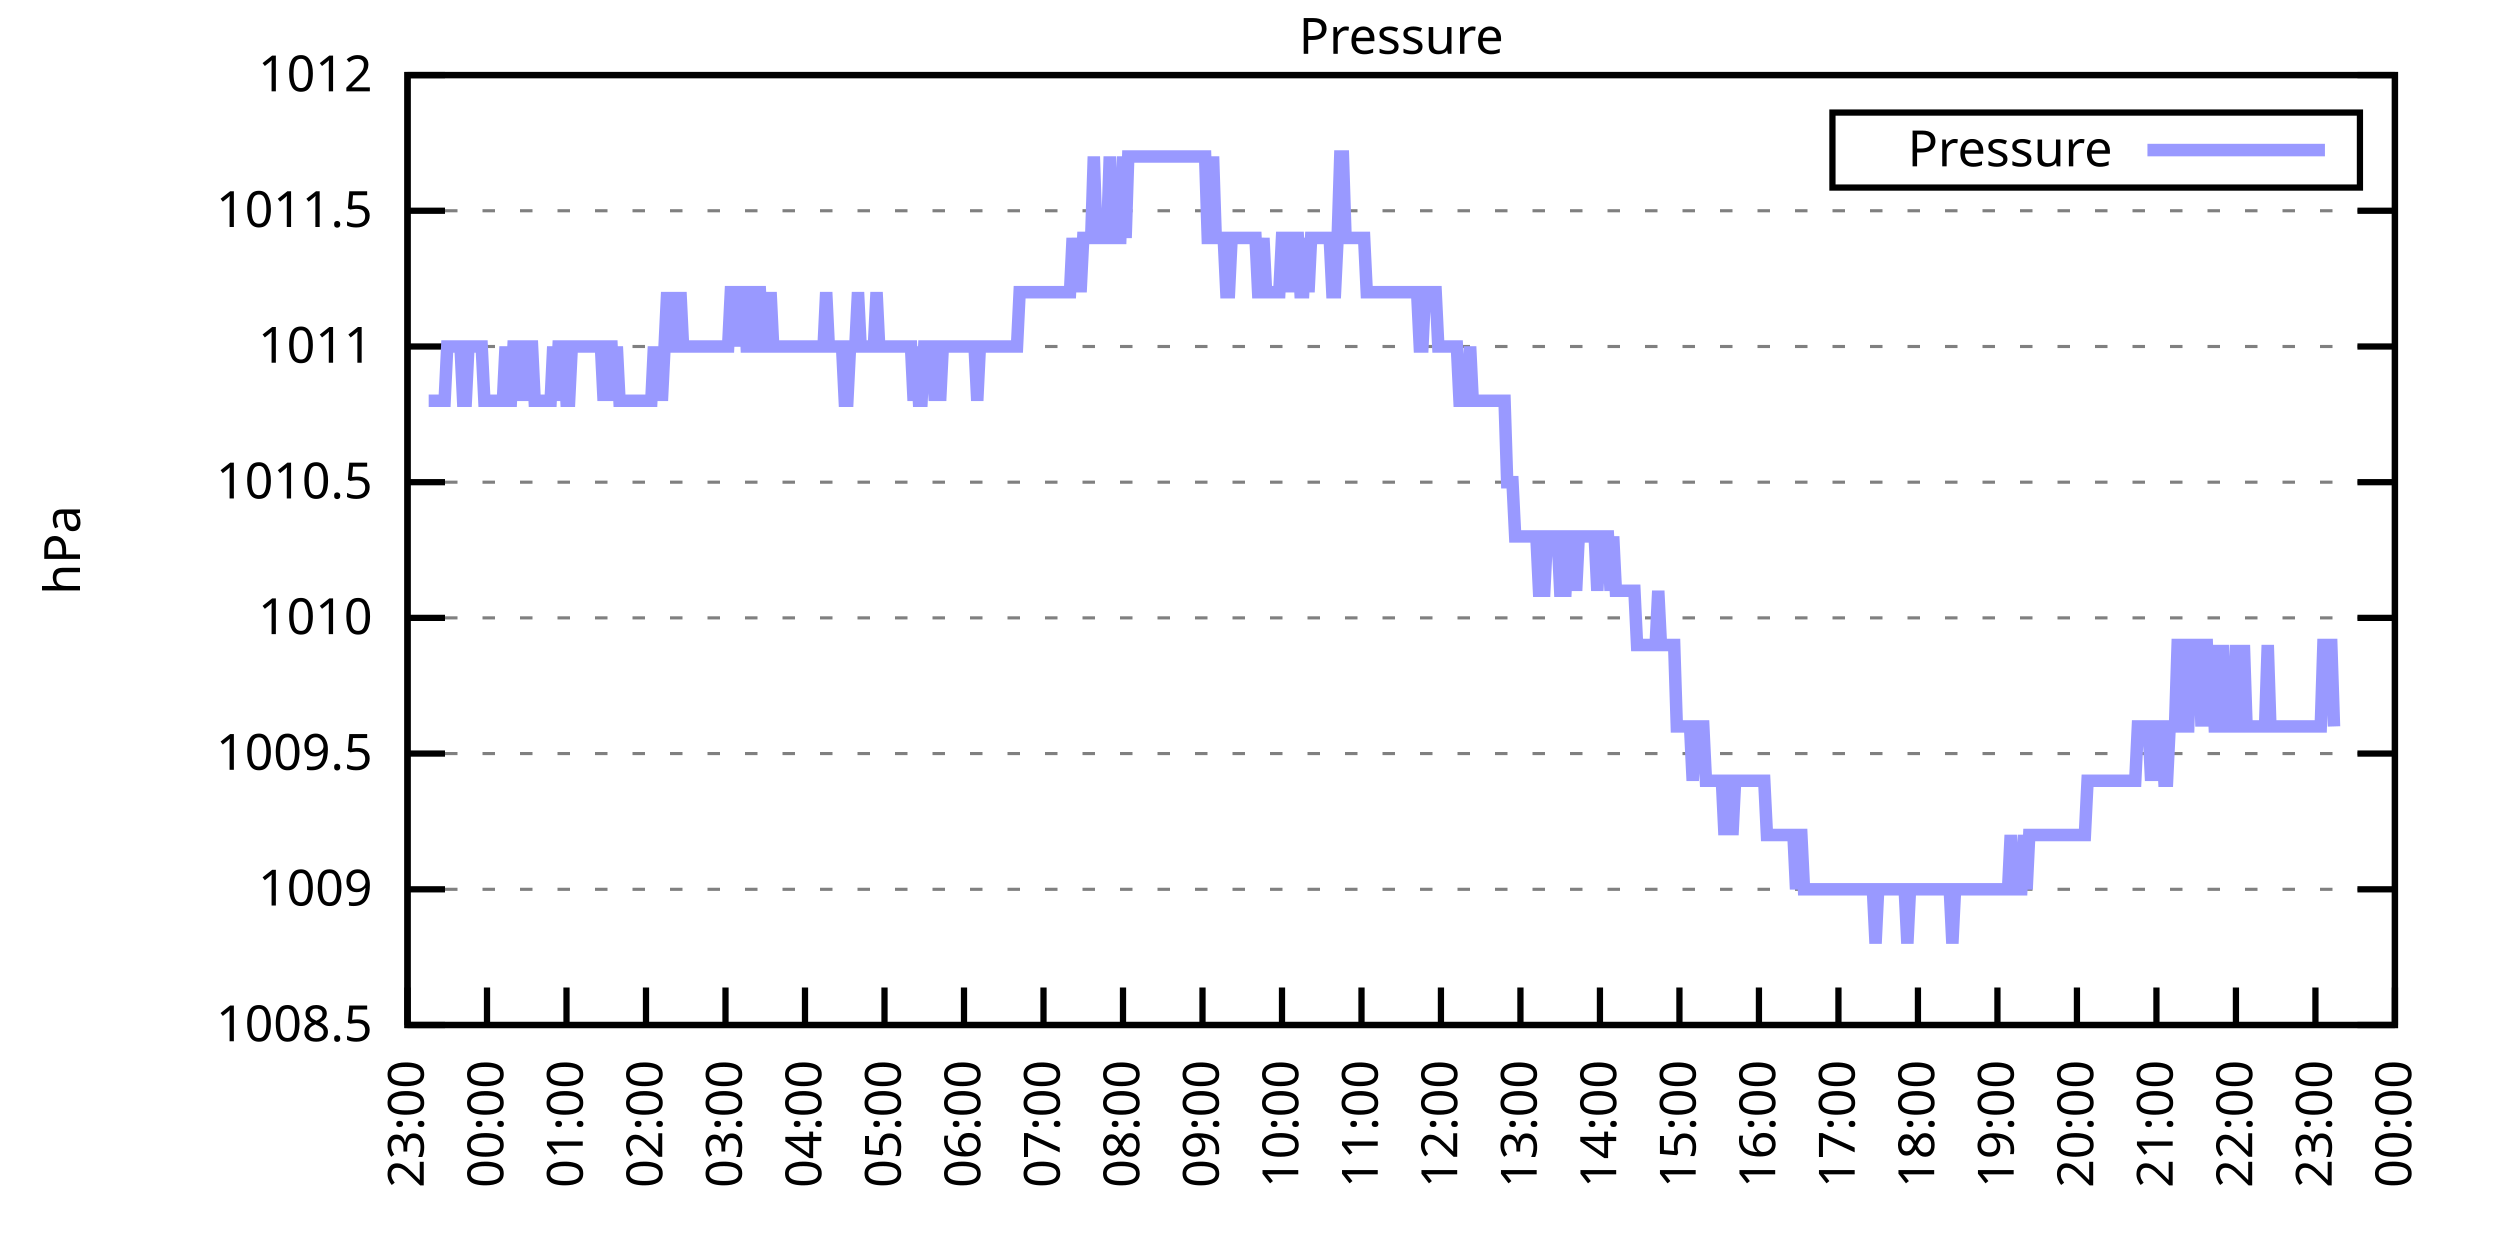
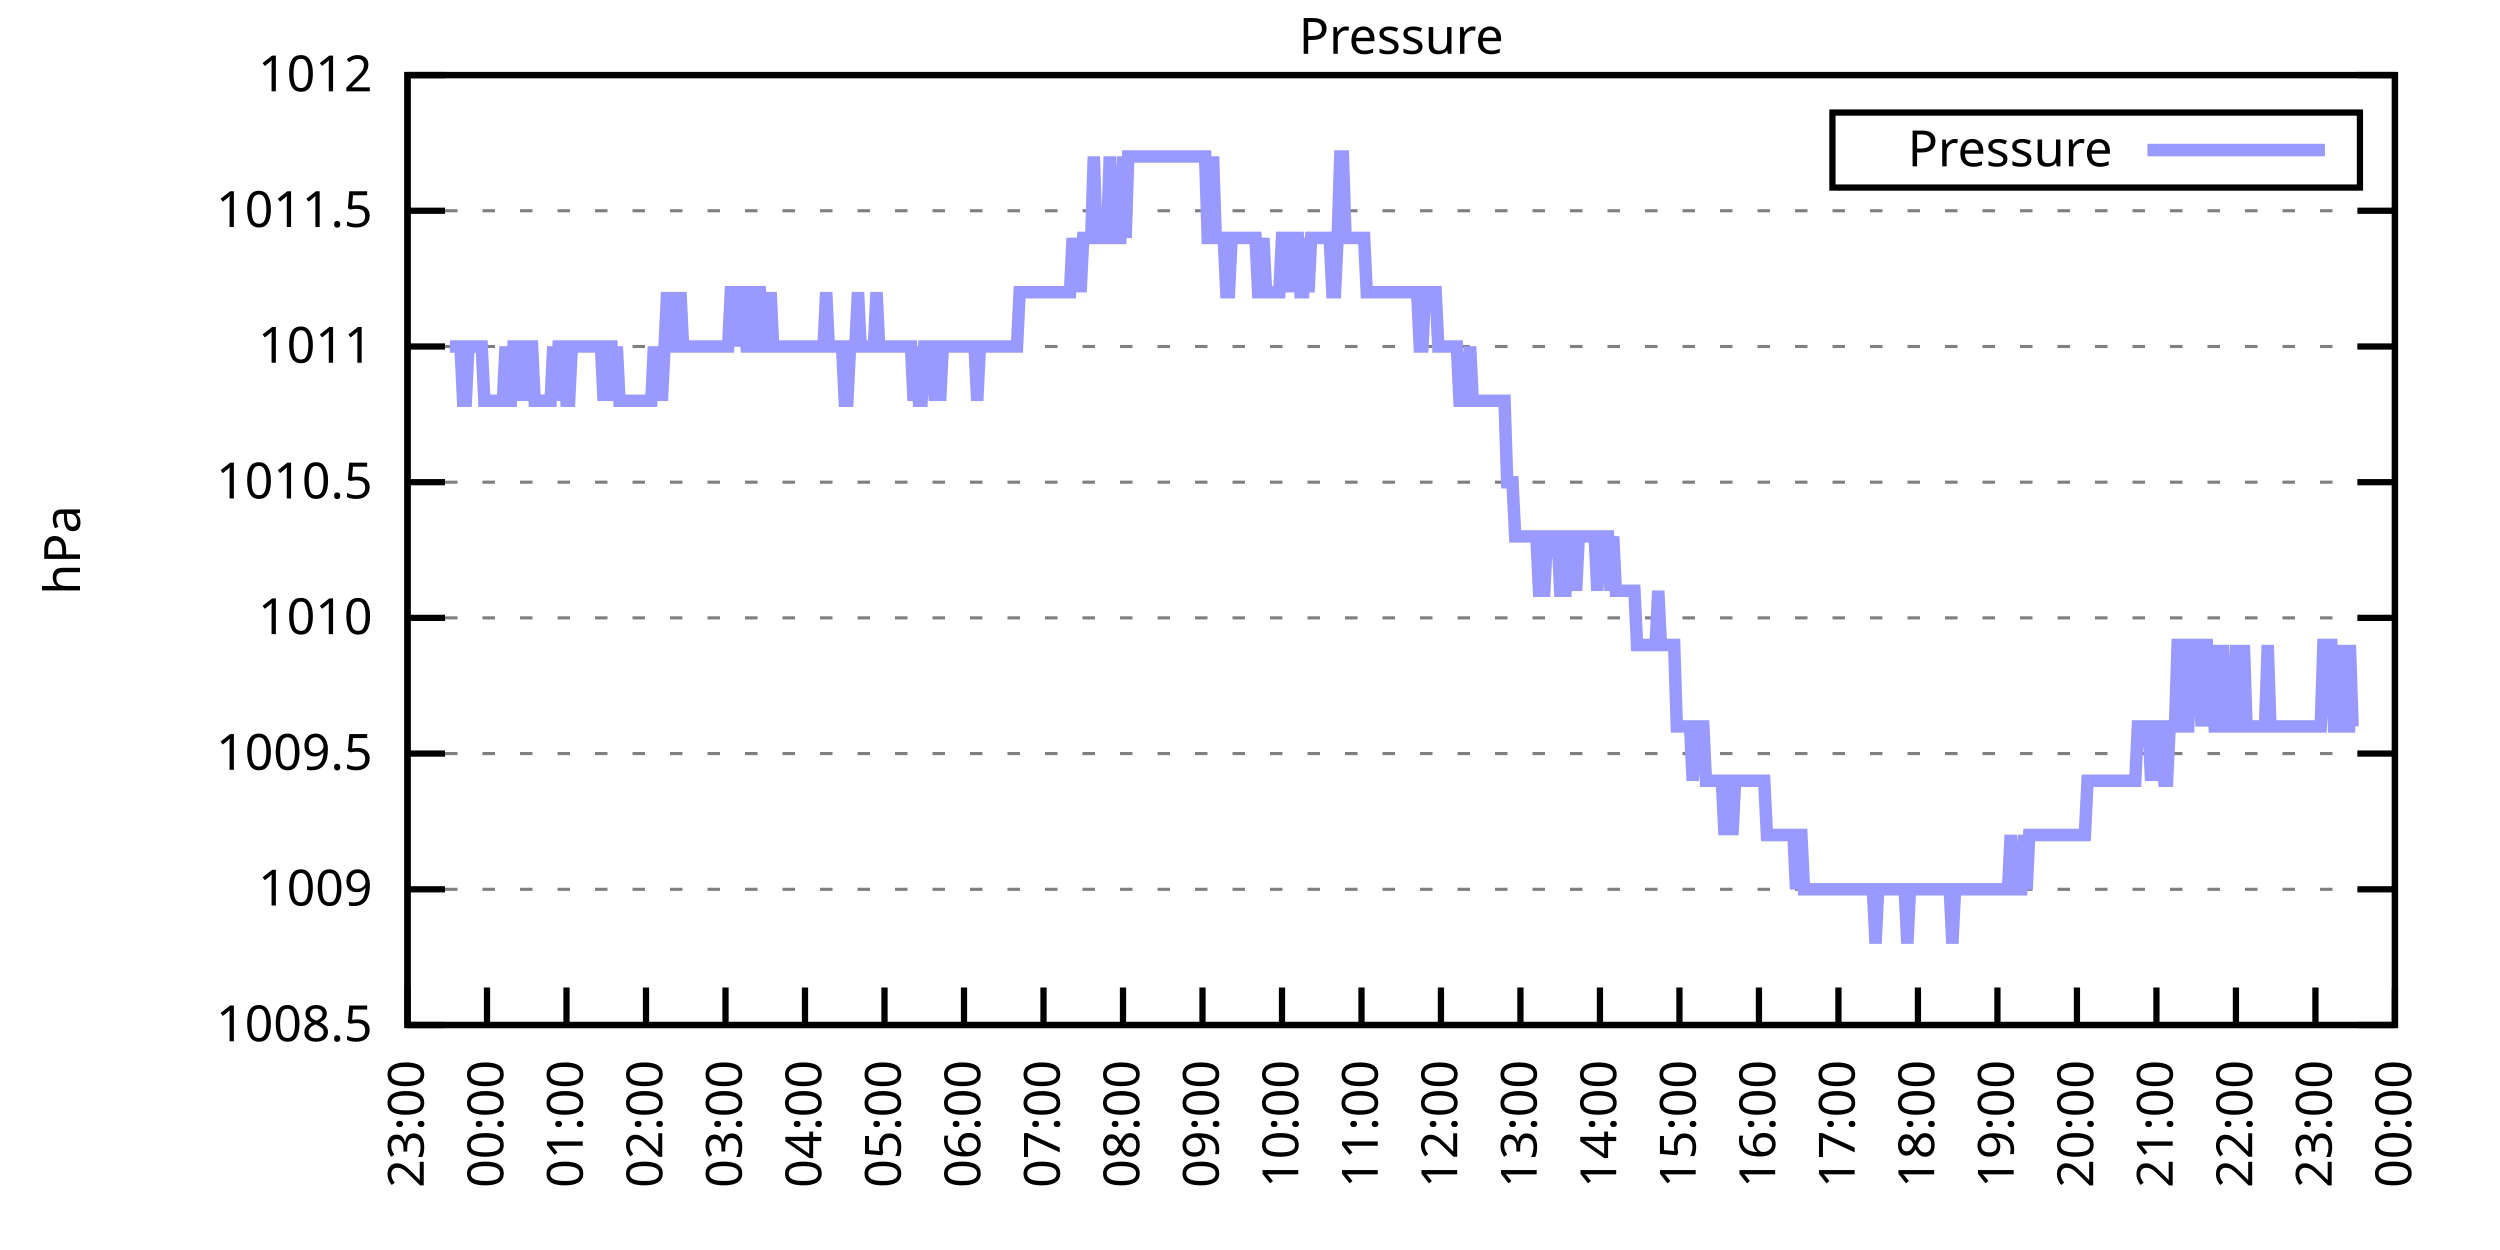
<svg xmlns="http://www.w3.org/2000/svg" xmlns:xlink="http://www.w3.org/1999/xlink" width="400" height="200" viewBox="0 0 400 200">
  <g id="gnuplot_canvas">
    <rect x="0" y="0" width="400" height="200" fill="none" />
    <defs>
      <circle id="gpDot" r="0.5" stroke-width="0.5" stroke="currentColor" />
      <path id="gpPt0" stroke-width="0.333" stroke="currentColor" d="M-1,0 h2 M0,-1 v2" />
      <path id="gpPt1" stroke-width="0.333" stroke="currentColor" d="M-1,-1 L1,1 M1,-1 L-1,1" />
      <path id="gpPt2" stroke-width="0.333" stroke="currentColor" d="M-1,0 L1,0 M0,-1 L0,1 M-1,-1 L1,1 M-1,1 L1,-1" />
      <rect id="gpPt3" stroke-width="0.333" stroke="currentColor" x="-1" y="-1" width="2" height="2" />
      <rect id="gpPt4" stroke-width="0.333" stroke="currentColor" fill="currentColor" x="-1" y="-1" width="2" height="2" />
      <circle id="gpPt5" stroke-width="0.333" stroke="currentColor" cx="0" cy="0" r="1" />
      <use xlink:href="#gpPt5" id="gpPt6" fill="currentColor" stroke="none" />
      <path id="gpPt7" stroke-width="0.333" stroke="currentColor" d="M0,-1.33 L-1.33,0.67 L1.33,0.67 z" />
      <use xlink:href="#gpPt7" id="gpPt8" fill="currentColor" stroke="none" />
      <use xlink:href="#gpPt7" id="gpPt9" stroke="currentColor" transform="rotate(180)" />
      <use xlink:href="#gpPt9" id="gpPt10" fill="currentColor" stroke="none" />
      <use xlink:href="#gpPt3" id="gpPt11" stroke="currentColor" transform="rotate(45)" />
      <use xlink:href="#gpPt11" id="gpPt12" fill="currentColor" stroke="none" />
      <path id="gpPt13" stroke-width="0.333" stroke="currentColor" d="M0,1.330 L1.265,0.411 L0.782,-1.067 L-0.782,-1.076 L-1.265,0.411 z" />
      <use xlink:href="#gpPt13" id="gpPt14" fill="currentColor" stroke="none" />
      <filter id="textbox" filterUnits="objectBoundingBox" x="0" y="0" height="1" width="1">
        <feFlood flood-color="white" flood-opacity="1" result="bgnd" />
        <feComposite in="SourceGraphic" in2="bgnd" operator="atop" />
      </filter>
      <filter id="greybox" filterUnits="objectBoundingBox" x="0" y="0" height="1" width="1">
        <feFlood flood-color="lightgrey" flood-opacity="1" result="grey" />
        <feComposite in="SourceGraphic" in2="grey" operator="atop" />
      </filter>
    </defs>
    <g fill="none" color="white" stroke="currentColor" stroke-width="1.00" stroke-linecap="butt" stroke-linejoin="miter">
</g>
    <g fill="none" color="black" stroke="currentColor" stroke-width="1.00" stroke-linecap="butt" stroke-linejoin="miter">
      <g stroke="none" shape-rendering="crispEdges">
        <polygon fill="rgb(255, 255, 255)" points="65.20,164.00 383.18,164.00 383.18,12.02 65.20,12.02 " />
      </g>
    </g>
    <g fill="none" color="black" stroke="currentColor" stroke-width="1.00" stroke-linecap="butt" stroke-linejoin="miter">
</g>
    <g fill="none" color="black" stroke="black" stroke-width="0.50" stroke-linecap="butt" stroke-linejoin="miter">
</g>
    <g fill="none" color="gray" stroke="currentColor" stroke-width="0.50" stroke-linecap="butt" stroke-linejoin="miter">
      <path stroke="gray" stroke-dasharray="2,4" class="gridline" d="M65.20,164.00 L383.19,164.00  " />
    </g>
    <g fill="none" color="gray" stroke="gray" stroke-width="1.00" stroke-linecap="butt" stroke-linejoin="miter">
</g>
    <g fill="none" color="black" stroke="currentColor" stroke-width="1.00" stroke-linecap="butt" stroke-linejoin="miter">
      <path stroke="black" d="M65.20,164.00 L71.20,164.00 M383.19,164.00 L377.19,164.00  " />
      <g transform="translate(59.60,166.60)" stroke="none" fill="black" font-family="Sans" font-size="8.00" text-anchor="end">
        <text>
          <tspan font-family="Sans"> 1008.5</tspan>
        </text>
      </g>
    </g>
    <g fill="none" color="black" stroke="currentColor" stroke-width="1.00" stroke-linecap="butt" stroke-linejoin="miter">
</g>
    <g fill="none" color="black" stroke="black" stroke-width="0.50" stroke-linecap="butt" stroke-linejoin="miter">
</g>
    <g fill="none" color="gray" stroke="currentColor" stroke-width="0.50" stroke-linecap="butt" stroke-linejoin="miter">
      <path stroke="gray" stroke-dasharray="2,4" class="gridline" d="M65.20,142.29 L383.19,142.29  " />
    </g>
    <g fill="none" color="gray" stroke="gray" stroke-width="1.00" stroke-linecap="butt" stroke-linejoin="miter">
</g>
    <g fill="none" color="black" stroke="currentColor" stroke-width="1.00" stroke-linecap="butt" stroke-linejoin="miter">
      <path stroke="black" d="M65.20,142.29 L71.20,142.29 M383.19,142.29 L377.19,142.29  " />
      <g transform="translate(59.60,144.89)" stroke="none" fill="black" font-family="Sans" font-size="8.00" text-anchor="end">
        <text>
          <tspan font-family="Sans"> 1009</tspan>
        </text>
      </g>
    </g>
    <g fill="none" color="black" stroke="currentColor" stroke-width="1.00" stroke-linecap="butt" stroke-linejoin="miter">
</g>
    <g fill="none" color="black" stroke="black" stroke-width="0.50" stroke-linecap="butt" stroke-linejoin="miter">
</g>
    <g fill="none" color="gray" stroke="currentColor" stroke-width="0.50" stroke-linecap="butt" stroke-linejoin="miter">
      <path stroke="gray" stroke-dasharray="2,4" class="gridline" d="M65.20,120.57 L383.19,120.57  " />
    </g>
    <g fill="none" color="gray" stroke="gray" stroke-width="1.00" stroke-linecap="butt" stroke-linejoin="miter">
</g>
    <g fill="none" color="black" stroke="currentColor" stroke-width="1.00" stroke-linecap="butt" stroke-linejoin="miter">
      <path stroke="black" d="M65.20,120.57 L71.20,120.57 M383.19,120.57 L377.19,120.57  " />
      <g transform="translate(59.60,123.17)" stroke="none" fill="black" font-family="Sans" font-size="8.00" text-anchor="end">
        <text>
          <tspan font-family="Sans"> 1009.5</tspan>
        </text>
      </g>
    </g>
    <g fill="none" color="black" stroke="currentColor" stroke-width="1.00" stroke-linecap="butt" stroke-linejoin="miter">
</g>
    <g fill="none" color="black" stroke="black" stroke-width="0.50" stroke-linecap="butt" stroke-linejoin="miter">
</g>
    <g fill="none" color="gray" stroke="currentColor" stroke-width="0.50" stroke-linecap="butt" stroke-linejoin="miter">
      <path stroke="gray" stroke-dasharray="2,4" class="gridline" d="M65.20,98.86 L383.19,98.86  " />
    </g>
    <g fill="none" color="gray" stroke="gray" stroke-width="1.00" stroke-linecap="butt" stroke-linejoin="miter">
</g>
    <g fill="none" color="black" stroke="currentColor" stroke-width="1.00" stroke-linecap="butt" stroke-linejoin="miter">
      <path stroke="black" d="M65.20,98.86 L71.20,98.86 M383.19,98.86 L377.19,98.86  " />
      <g transform="translate(59.60,101.46)" stroke="none" fill="black" font-family="Sans" font-size="8.00" text-anchor="end">
        <text>
          <tspan font-family="Sans"> 1010</tspan>
        </text>
      </g>
    </g>
    <g fill="none" color="black" stroke="currentColor" stroke-width="1.00" stroke-linecap="butt" stroke-linejoin="miter">
</g>
    <g fill="none" color="black" stroke="black" stroke-width="0.50" stroke-linecap="butt" stroke-linejoin="miter">
</g>
    <g fill="none" color="gray" stroke="currentColor" stroke-width="0.50" stroke-linecap="butt" stroke-linejoin="miter">
      <path stroke="gray" stroke-dasharray="2,4" class="gridline" d="M65.20,77.15 L383.19,77.15  " />
    </g>
    <g fill="none" color="gray" stroke="gray" stroke-width="1.00" stroke-linecap="butt" stroke-linejoin="miter">
</g>
    <g fill="none" color="black" stroke="currentColor" stroke-width="1.00" stroke-linecap="butt" stroke-linejoin="miter">
      <path stroke="black" d="M65.20,77.15 L71.20,77.15 M383.19,77.15 L377.19,77.15  " />
      <g transform="translate(59.60,79.75)" stroke="none" fill="black" font-family="Sans" font-size="8.00" text-anchor="end">
        <text>
          <tspan font-family="Sans"> 1010.5</tspan>
        </text>
      </g>
    </g>
    <g fill="none" color="black" stroke="currentColor" stroke-width="1.00" stroke-linecap="butt" stroke-linejoin="miter">
</g>
    <g fill="none" color="black" stroke="black" stroke-width="0.50" stroke-linecap="butt" stroke-linejoin="miter">
</g>
    <g fill="none" color="gray" stroke="currentColor" stroke-width="0.50" stroke-linecap="butt" stroke-linejoin="miter">
      <path stroke="gray" stroke-dasharray="2,4" class="gridline" d="M65.20,55.44 L383.19,55.44  " />
    </g>
    <g fill="none" color="gray" stroke="gray" stroke-width="1.00" stroke-linecap="butt" stroke-linejoin="miter">
</g>
    <g fill="none" color="black" stroke="currentColor" stroke-width="1.00" stroke-linecap="butt" stroke-linejoin="miter">
      <path stroke="black" d="M65.20,55.44 L71.20,55.44 M383.19,55.44 L377.19,55.44  " />
      <g transform="translate(59.60,58.04)" stroke="none" fill="black" font-family="Sans" font-size="8.00" text-anchor="end">
        <text>
          <tspan font-family="Sans"> 1011</tspan>
        </text>
      </g>
    </g>
    <g fill="none" color="black" stroke="currentColor" stroke-width="1.00" stroke-linecap="butt" stroke-linejoin="miter">
</g>
    <g fill="none" color="black" stroke="black" stroke-width="0.50" stroke-linecap="butt" stroke-linejoin="miter">
</g>
    <g fill="none" color="gray" stroke="currentColor" stroke-width="0.50" stroke-linecap="butt" stroke-linejoin="miter">
      <path stroke="gray" stroke-dasharray="2,4" class="gridline" d="M65.20,33.72 L383.19,33.72  " />
    </g>
    <g fill="none" color="gray" stroke="gray" stroke-width="1.00" stroke-linecap="butt" stroke-linejoin="miter">
</g>
    <g fill="none" color="black" stroke="currentColor" stroke-width="1.00" stroke-linecap="butt" stroke-linejoin="miter">
      <path stroke="black" d="M65.20,33.72 L71.20,33.72 M383.19,33.72 L377.19,33.72  " />
      <g transform="translate(59.60,36.32)" stroke="none" fill="black" font-family="Sans" font-size="8.00" text-anchor="end">
        <text>
          <tspan font-family="Sans"> 1011.5</tspan>
        </text>
      </g>
    </g>
    <g fill="none" color="black" stroke="currentColor" stroke-width="1.00" stroke-linecap="butt" stroke-linejoin="miter">
</g>
    <g fill="none" color="black" stroke="black" stroke-width="0.50" stroke-linecap="butt" stroke-linejoin="miter">
</g>
    <g fill="none" color="gray" stroke="currentColor" stroke-width="0.50" stroke-linecap="butt" stroke-linejoin="miter">
      <path stroke="gray" stroke-dasharray="2,4" class="gridline" d="M65.20,12.01 L383.19,12.01  " />
    </g>
    <g fill="none" color="gray" stroke="gray" stroke-width="1.00" stroke-linecap="butt" stroke-linejoin="miter">
</g>
    <g fill="none" color="black" stroke="currentColor" stroke-width="1.00" stroke-linecap="butt" stroke-linejoin="miter">
      <path stroke="black" d="M65.20,12.01 L71.20,12.01 M383.19,12.01 L377.19,12.01  " />
      <g transform="translate(59.60,14.61)" stroke="none" fill="black" font-family="Sans" font-size="8.00" text-anchor="end">
        <text>
          <tspan font-family="Sans"> 1012</tspan>
        </text>
      </g>
    </g>
    <g fill="none" color="black" stroke="currentColor" stroke-width="1.00" stroke-linecap="butt" stroke-linejoin="miter">
      <path stroke="black" d="M65.20,164.00 L65.20,158.00  " />
      <g transform="translate(67.80,169.60) rotate(270.00)" stroke="none" fill="black" font-family="Sans" font-size="8.00" text-anchor="end">
        <text>
          <tspan font-family="Sans">23:00</tspan>
        </text>
      </g>
    </g>
    <g fill="none" color="black" stroke="currentColor" stroke-width="1.00" stroke-linecap="butt" stroke-linejoin="miter">
      <path stroke="black" d="M77.92,164.00 L77.92,158.00  " />
      <g transform="translate(80.52,169.60) rotate(270.00)" stroke="none" fill="black" font-family="Sans" font-size="8.00" text-anchor="end">
        <text>
          <tspan font-family="Sans">00:00</tspan>
        </text>
      </g>
    </g>
    <g fill="none" color="black" stroke="currentColor" stroke-width="1.00" stroke-linecap="butt" stroke-linejoin="miter">
      <path stroke="black" d="M90.64,164.00 L90.64,158.00  " />
      <g transform="translate(93.24,169.60) rotate(270.00)" stroke="none" fill="black" font-family="Sans" font-size="8.00" text-anchor="end">
        <text>
          <tspan font-family="Sans">01:00</tspan>
        </text>
      </g>
    </g>
    <g fill="none" color="black" stroke="currentColor" stroke-width="1.00" stroke-linecap="butt" stroke-linejoin="miter">
      <path stroke="black" d="M103.36,164.00 L103.36,158.00  " />
      <g transform="translate(105.96,169.60) rotate(270.00)" stroke="none" fill="black" font-family="Sans" font-size="8.00" text-anchor="end">
        <text>
          <tspan font-family="Sans">02:00</tspan>
        </text>
      </g>
    </g>
    <g fill="none" color="black" stroke="currentColor" stroke-width="1.00" stroke-linecap="butt" stroke-linejoin="miter">
      <path stroke="black" d="M116.08,164.00 L116.08,158.00  " />
      <g transform="translate(118.68,169.60) rotate(270.00)" stroke="none" fill="black" font-family="Sans" font-size="8.00" text-anchor="end">
        <text>
          <tspan font-family="Sans">03:00</tspan>
        </text>
      </g>
    </g>
    <g fill="none" color="black" stroke="currentColor" stroke-width="1.00" stroke-linecap="butt" stroke-linejoin="miter">
      <path stroke="black" d="M128.80,164.00 L128.80,158.00  " />
      <g transform="translate(131.40,169.60) rotate(270.00)" stroke="none" fill="black" font-family="Sans" font-size="8.00" text-anchor="end">
        <text>
          <tspan font-family="Sans">04:00</tspan>
        </text>
      </g>
    </g>
    <g fill="none" color="black" stroke="currentColor" stroke-width="1.00" stroke-linecap="butt" stroke-linejoin="miter">
      <path stroke="black" d="M141.52,164.00 L141.52,158.00  " />
      <g transform="translate(144.12,169.60) rotate(270.00)" stroke="none" fill="black" font-family="Sans" font-size="8.00" text-anchor="end">
        <text>
          <tspan font-family="Sans">05:00</tspan>
        </text>
      </g>
    </g>
    <g fill="none" color="black" stroke="currentColor" stroke-width="1.00" stroke-linecap="butt" stroke-linejoin="miter">
      <path stroke="black" d="M154.24,164.00 L154.24,158.00  " />
      <g transform="translate(156.84,169.60) rotate(270.00)" stroke="none" fill="black" font-family="Sans" font-size="8.00" text-anchor="end">
        <text>
          <tspan font-family="Sans">06:00</tspan>
        </text>
      </g>
    </g>
    <g fill="none" color="black" stroke="currentColor" stroke-width="1.00" stroke-linecap="butt" stroke-linejoin="miter">
      <path stroke="black" d="M166.96,164.00 L166.96,158.00  " />
      <g transform="translate(169.56,169.60) rotate(270.00)" stroke="none" fill="black" font-family="Sans" font-size="8.00" text-anchor="end">
        <text>
          <tspan font-family="Sans">07:00</tspan>
        </text>
      </g>
    </g>
    <g fill="none" color="black" stroke="currentColor" stroke-width="1.00" stroke-linecap="butt" stroke-linejoin="miter">
      <path stroke="black" d="M179.68,164.00 L179.68,158.00  " />
      <g transform="translate(182.28,169.60) rotate(270.00)" stroke="none" fill="black" font-family="Sans" font-size="8.00" text-anchor="end">
        <text>
          <tspan font-family="Sans">08:00</tspan>
        </text>
      </g>
    </g>
    <g fill="none" color="black" stroke="currentColor" stroke-width="1.00" stroke-linecap="butt" stroke-linejoin="miter">
      <path stroke="black" d="M192.40,164.00 L192.40,158.00  " />
      <g transform="translate(195.00,169.60) rotate(270.00)" stroke="none" fill="black" font-family="Sans" font-size="8.00" text-anchor="end">
        <text>
          <tspan font-family="Sans">09:00</tspan>
        </text>
      </g>
    </g>
    <g fill="none" color="black" stroke="currentColor" stroke-width="1.00" stroke-linecap="butt" stroke-linejoin="miter">
      <path stroke="black" d="M205.12,164.00 L205.12,158.00  " />
      <g transform="translate(207.72,169.60) rotate(270.00)" stroke="none" fill="black" font-family="Sans" font-size="8.00" text-anchor="end">
        <text>
          <tspan font-family="Sans">10:00</tspan>
        </text>
      </g>
    </g>
    <g fill="none" color="black" stroke="currentColor" stroke-width="1.00" stroke-linecap="butt" stroke-linejoin="miter">
      <path stroke="black" d="M217.84,164.00 L217.84,158.00  " />
      <g transform="translate(220.44,169.60) rotate(270.00)" stroke="none" fill="black" font-family="Sans" font-size="8.00" text-anchor="end">
        <text>
          <tspan font-family="Sans">11:00</tspan>
        </text>
      </g>
    </g>
    <g fill="none" color="black" stroke="currentColor" stroke-width="1.00" stroke-linecap="butt" stroke-linejoin="miter">
      <path stroke="black" d="M230.55,164.00 L230.55,158.00  " />
      <g transform="translate(233.15,169.60) rotate(270.00)" stroke="none" fill="black" font-family="Sans" font-size="8.00" text-anchor="end">
        <text>
          <tspan font-family="Sans">12:00</tspan>
        </text>
      </g>
    </g>
    <g fill="none" color="black" stroke="currentColor" stroke-width="1.00" stroke-linecap="butt" stroke-linejoin="miter">
      <path stroke="black" d="M243.27,164.00 L243.27,158.00  " />
      <g transform="translate(245.87,169.60) rotate(270.00)" stroke="none" fill="black" font-family="Sans" font-size="8.00" text-anchor="end">
        <text>
          <tspan font-family="Sans">13:00</tspan>
        </text>
      </g>
    </g>
    <g fill="none" color="black" stroke="currentColor" stroke-width="1.00" stroke-linecap="butt" stroke-linejoin="miter">
      <path stroke="black" d="M255.99,164.00 L255.99,158.00  " />
      <g transform="translate(258.59,169.60) rotate(270.00)" stroke="none" fill="black" font-family="Sans" font-size="8.00" text-anchor="end">
        <text>
          <tspan font-family="Sans">14:00</tspan>
        </text>
      </g>
    </g>
    <g fill="none" color="black" stroke="currentColor" stroke-width="1.00" stroke-linecap="butt" stroke-linejoin="miter">
      <path stroke="black" d="M268.71,164.00 L268.71,158.00  " />
      <g transform="translate(271.31,169.60) rotate(270.00)" stroke="none" fill="black" font-family="Sans" font-size="8.00" text-anchor="end">
        <text>
          <tspan font-family="Sans">15:00</tspan>
        </text>
      </g>
    </g>
    <g fill="none" color="black" stroke="currentColor" stroke-width="1.00" stroke-linecap="butt" stroke-linejoin="miter">
      <path stroke="black" d="M281.43,164.00 L281.43,158.00  " />
      <g transform="translate(284.03,169.60) rotate(270.00)" stroke="none" fill="black" font-family="Sans" font-size="8.00" text-anchor="end">
        <text>
          <tspan font-family="Sans">16:00</tspan>
        </text>
      </g>
    </g>
    <g fill="none" color="black" stroke="currentColor" stroke-width="1.00" stroke-linecap="butt" stroke-linejoin="miter">
      <path stroke="black" d="M294.15,164.00 L294.15,158.00  " />
      <g transform="translate(296.75,169.60) rotate(270.00)" stroke="none" fill="black" font-family="Sans" font-size="8.00" text-anchor="end">
        <text>
          <tspan font-family="Sans">17:00</tspan>
        </text>
      </g>
    </g>
    <g fill="none" color="black" stroke="currentColor" stroke-width="1.00" stroke-linecap="butt" stroke-linejoin="miter">
      <path stroke="black" d="M306.87,164.00 L306.87,158.00  " />
      <g transform="translate(309.47,169.60) rotate(270.00)" stroke="none" fill="black" font-family="Sans" font-size="8.00" text-anchor="end">
        <text>
          <tspan font-family="Sans">18:00</tspan>
        </text>
      </g>
    </g>
    <g fill="none" color="black" stroke="currentColor" stroke-width="1.00" stroke-linecap="butt" stroke-linejoin="miter">
      <path stroke="black" d="M319.59,164.00 L319.59,158.00  " />
      <g transform="translate(322.19,169.60) rotate(270.00)" stroke="none" fill="black" font-family="Sans" font-size="8.00" text-anchor="end">
        <text>
          <tspan font-family="Sans">19:00</tspan>
        </text>
      </g>
    </g>
    <g fill="none" color="black" stroke="currentColor" stroke-width="1.00" stroke-linecap="butt" stroke-linejoin="miter">
      <path stroke="black" d="M332.31,164.00 L332.31,158.00  " />
      <g transform="translate(334.91,169.60) rotate(270.00)" stroke="none" fill="black" font-family="Sans" font-size="8.00" text-anchor="end">
        <text>
          <tspan font-family="Sans">20:00</tspan>
        </text>
      </g>
    </g>
    <g fill="none" color="black" stroke="currentColor" stroke-width="1.00" stroke-linecap="butt" stroke-linejoin="miter">
      <path stroke="black" d="M345.03,164.00 L345.03,158.00  " />
      <g transform="translate(347.63,169.60) rotate(270.00)" stroke="none" fill="black" font-family="Sans" font-size="8.00" text-anchor="end">
        <text>
          <tspan font-family="Sans">21:00</tspan>
        </text>
      </g>
    </g>
    <g fill="none" color="black" stroke="currentColor" stroke-width="1.00" stroke-linecap="butt" stroke-linejoin="miter">
      <path stroke="black" d="M357.75,164.00 L357.75,158.00  " />
      <g transform="translate(360.35,169.60) rotate(270.00)" stroke="none" fill="black" font-family="Sans" font-size="8.00" text-anchor="end">
        <text>
          <tspan font-family="Sans">22:00</tspan>
        </text>
      </g>
    </g>
    <g fill="none" color="black" stroke="currentColor" stroke-width="1.00" stroke-linecap="butt" stroke-linejoin="miter">
      <path stroke="black" d="M370.47,164.00 L370.47,158.00  " />
      <g transform="translate(373.07,169.60) rotate(270.00)" stroke="none" fill="black" font-family="Sans" font-size="8.00" text-anchor="end">
        <text>
          <tspan font-family="Sans">23:00</tspan>
        </text>
      </g>
    </g>
    <g fill="none" color="black" stroke="currentColor" stroke-width="1.00" stroke-linecap="butt" stroke-linejoin="miter">
      <path stroke="black" d="M383.19,164.00 L383.19,158.00  " />
      <g transform="translate(385.79,169.60) rotate(270.00)" stroke="none" fill="black" font-family="Sans" font-size="8.00" text-anchor="end">
        <text>
          <tspan font-family="Sans">00:00</tspan>
        </text>
      </g>
    </g>
    <g fill="none" color="black" stroke="currentColor" stroke-width="1.00" stroke-linecap="butt" stroke-linejoin="miter">
</g>
    <g fill="none" color="black" stroke="currentColor" stroke-width="1.00" stroke-linecap="butt" stroke-linejoin="miter">
      <path stroke="black" d="M65.20,12.01 L65.20,164.00 L383.19,164.00 L383.19,12.01 L65.20,12.01 Z  " />
    </g>
    <g fill="none" color="black" stroke="currentColor" stroke-width="1.00" stroke-linecap="butt" stroke-linejoin="miter">
</g>
    <g fill="none" color="black" stroke="currentColor" stroke-width="1.00" stroke-linecap="butt" stroke-linejoin="miter">
      <path stroke="black" d="M293.19,30.01 L293.19,18.01 L377.59,18.01 L377.59,30.01 L293.19,30.01 Z  " />
    </g>
    <g id="Pressure_plot_1">
      <g fill="none" color="white" stroke="black" stroke-width="2.00" stroke-linecap="butt" stroke-linejoin="miter">
</g>
      <g fill="none" color="black" stroke="currentColor" stroke-width="2.00" stroke-linecap="butt" stroke-linejoin="miter">
        <g transform="translate(337.99,26.61)" stroke="none" fill="black" font-family="Sans" font-size="8.00" text-anchor="end">
          <text>
            <tspan font-family="Sans">Pressure</tspan>
          </text>
        </g>
      </g>
      <g fill="none" color="black" stroke="currentColor" stroke-width="2.00" stroke-linecap="butt" stroke-linejoin="miter">
-         <path stroke="rgb(153, 153, 255)" d="M343.59,24.01 L371.99,24.01 M68.59,64.12 L69.02,64.12 L69.44,64.12 L69.86,64.12 L70.29,64.12 L70.71,64.12   L71.14,64.12 L71.56,55.44 L71.98,55.44 L72.41,55.44 L72.83,55.44 L73.26,55.44 L73.68,55.44 L74.10,64.12   L74.53,64.12 L74.95,55.44 L75.38,55.44 L75.80,55.44 L76.22,55.44 L76.65,55.44 L77.07,55.44 L77.50,64.12   L77.92,64.12 L78.34,64.12 L78.77,64.12 L79.19,64.12 L79.62,64.12 L80.04,64.12 L80.46,64.12 L80.89,55.44   L81.31,64.12 L81.74,64.12 L82.16,55.44 L82.58,55.44 L83.01,64.12 L83.43,55.44 L83.86,64.12 L84.28,55.44   L84.70,55.44 L85.13,55.44 L85.55,64.12 L85.98,64.12 L86.40,64.12 L86.82,64.12 L87.25,64.12 L87.67,64.12   L88.10,64.12 L88.52,55.44 L88.94,64.12 L89.37,55.44 L89.79,55.44 L90.22,55.44 L90.64,64.12 L91.06,64.12   L91.49,55.44 L91.91,55.44 L92.34,55.44 L92.76,55.44 L93.18,55.44 L93.61,55.44 L94.03,55.44 L94.46,55.44   L94.88,55.44 L95.30,55.44 L95.73,55.44 L96.15,55.44 L96.58,64.12 L97.00,55.44 L97.42,55.44 L97.85,55.44   L98.27,64.12 L98.69,55.44 L99.12,64.12 L99.54,64.12 L99.97,64.12 L100.39,64.12 L100.81,64.12 L101.24,64.12   L101.66,64.12 L102.09,64.12 L102.51,64.12 L102.93,64.12 L103.36,64.12 L103.78,64.12 L104.21,64.12 L104.63,55.44   L105.05,64.12 L105.48,55.44 L105.90,64.12 L106.33,55.44 L106.75,46.75 L107.17,55.44 L107.60,55.44 L108.02,46.75   L108.45,55.44 L108.87,46.75 L109.29,55.44 L109.72,55.44 L110.14,55.44 L110.57,55.44 L110.99,55.44 L111.41,55.44   L111.84,55.44 L112.26,55.44 L112.69,55.44 L113.11,55.44 L113.53,55.44 L113.96,55.44 L114.38,55.44 L114.81,55.44   L115.23,55.44 L115.65,55.44 L116.08,55.44 L116.50,55.44 L116.93,46.75 L117.35,46.75 L117.77,55.44 L118.20,46.75   L118.62,46.75 L119.05,46.75 L119.47,55.44 L119.89,55.44 L120.32,55.44 L120.74,46.75 L121.17,46.75 L121.59,46.75   L122.01,55.44 L122.44,55.44 L122.86,55.44 L123.29,46.75 L123.71,55.44 L124.13,55.44 L124.56,55.44 L124.98,55.44   L125.41,55.44 L125.83,55.44 L126.25,55.44 L126.68,55.44 L127.10,55.44 L127.53,55.44 L127.95,55.44 L128.37,55.44   L128.80,55.44 L129.22,55.44 L129.65,55.44 L130.07,55.44 L130.49,55.44 L130.92,55.44 L131.34,55.44 L131.77,55.44   L132.19,46.75 L132.61,55.44 L133.04,55.44 L133.46,55.44 L133.89,55.44 L134.31,55.44 L134.73,55.44 L135.16,64.12   L135.58,64.12 L136.01,55.44 L136.43,55.44 L136.85,55.44 L137.28,46.75 L137.70,55.44 L138.13,55.44 L138.55,55.44   L138.97,55.44 L139.40,55.44 L139.82,55.44 L140.25,46.75 L140.67,55.44 L141.09,55.44 L141.52,55.44 L141.94,55.44   L142.37,55.44 L142.79,55.44 L143.21,55.44 L143.64,55.44 L144.06,55.44 L144.49,55.44 L144.91,55.44 L145.33,55.44   L145.76,55.44 L146.18,64.12 L146.61,55.44 L147.03,64.12 L147.45,64.12 L147.88,55.44 L148.30,55.44 L148.73,55.44   L149.15,55.44 L149.57,64.12 L150.00,55.44 L150.42,64.12 L150.85,55.44 L151.27,55.44 L151.69,55.44 L152.12,55.44   L152.54,55.44 L152.97,55.44 L153.39,55.44 L153.81,55.44 L154.24,55.44 L154.66,55.44 L155.09,55.44 L155.51,55.44   L155.93,55.44 L156.36,64.12 L156.78,55.44 L157.21,55.44 L157.63,55.44 L158.05,55.44 L158.48,55.44 L158.90,55.44   L159.33,55.44 L159.75,55.44 L160.17,55.44 L160.60,55.44 L161.02,55.44 L161.44,55.44 L161.87,55.44 L162.29,55.44   L162.72,55.44 L163.14,46.75 L163.56,46.75 L163.99,46.75 L164.41,46.75 L164.84,46.75 L165.26,46.75 L165.68,46.75   L166.11,46.75 L166.53,46.75 L166.96,46.75 L167.38,46.75 L167.80,46.75 L168.23,46.75 L168.65,46.75 L169.08,46.75   L169.50,46.75 L169.92,46.75 L170.35,46.75 L170.77,46.75 L171.20,46.75 L171.62,38.07 L172.04,46.75 L172.47,38.07   L172.89,46.75 L173.32,38.07 L173.74,38.07 L174.16,38.07 L174.59,38.07 L175.01,25.04 L175.44,38.07 L175.86,38.07   L176.28,38.07 L176.71,38.07 L177.13,38.07 L177.56,25.04 L177.98,38.07 L178.40,38.07 L178.83,38.07 L179.25,38.07   L179.68,25.04 L180.10,38.07 L180.52,25.04 L180.95,25.04 L181.37,25.04 L181.80,25.04 L182.22,25.04 L182.64,25.04   L183.07,25.04 L183.49,25.04 L183.92,25.04 L184.34,25.04 L184.76,25.04 L185.19,25.04 L185.61,25.04 L186.04,25.04   L186.46,25.04 L186.88,25.04 L187.31,25.04 L187.73,25.04 L188.16,25.04 L188.58,25.04 L189.00,25.04 L189.43,25.04   L189.85,25.04 L190.28,25.04 L190.70,25.04 L191.12,25.04 L191.55,25.04 L191.97,25.04 L192.40,25.04 L192.82,25.04   L193.24,38.07 L193.67,38.07 L194.09,25.04 L194.52,38.07 L194.94,38.07 L195.36,38.07 L195.79,38.07 L196.21,46.75   L196.64,46.75 L197.06,38.07 L197.48,38.07 L197.91,38.07 L198.33,38.07 L198.76,38.07 L199.18,38.07 L199.60,38.07   L200.03,38.07 L200.45,38.07 L200.88,38.07 L201.30,46.75 L201.72,46.75 L202.15,38.07 L202.57,46.75 L203.00,46.75   L203.42,46.75 L203.84,46.75 L204.27,46.75 L204.69,46.75 L205.12,38.07 L205.54,38.07 L205.96,38.07 L206.39,46.75   L206.81,38.07 L207.24,38.07 L207.66,38.07 L208.08,46.75 L208.51,46.75 L208.93,38.07 L209.36,46.75 L209.78,38.07   L210.20,38.07 L210.63,38.07 L211.05,38.07 L211.48,38.07 L211.90,38.07 L212.32,38.07 L212.75,38.07 L213.17,46.75   L213.60,46.75 L214.02,38.07 L214.44,25.04 L214.87,25.04 L215.29,38.07 L215.72,38.07 L216.14,38.07 L216.56,38.07   L216.99,38.07 L217.41,38.07 L217.84,38.07 L218.26,38.07 L218.68,46.75 L219.11,46.75 L219.53,46.75 L219.96,46.75   L220.38,46.75 L220.80,46.75 L221.23,46.75 L221.65,46.75 L222.08,46.75 L222.50,46.75 L222.92,46.75 L223.35,46.75   L223.77,46.75 L224.20,46.75 L224.62,46.75 L225.04,46.75 L225.47,46.75 L225.89,46.75 L226.31,46.75 L226.74,46.75   L227.16,55.44 L227.59,55.44 L228.01,46.75 L228.43,46.75 L228.86,46.75 L229.28,46.75 L229.71,46.75 L230.13,55.44   L230.55,55.44 L230.98,55.44 L231.40,55.44 L231.83,55.44 L232.25,55.44 L232.67,55.44 L233.10,55.44 L233.52,64.12   L233.95,64.12 L234.37,64.12 L234.79,64.12 L235.22,55.44 L235.64,64.12 L236.07,64.12 L236.49,64.12 L236.91,64.12   L237.34,64.12 L237.76,64.12 L238.19,64.12 L238.61,64.12 L239.03,64.12 L239.46,64.12 L239.88,64.12 L240.31,64.12   L240.73,64.12 L241.15,77.15 L241.58,77.15 L242.00,77.15 L242.43,85.83 L242.85,85.83 L243.27,85.83 L243.70,85.83   L244.12,85.83 L244.55,85.83 L244.97,85.83 L245.39,85.83 L245.82,85.83 L246.24,94.52 L246.67,94.52 L247.09,94.52   L247.51,85.83 L247.94,85.83 L248.36,85.83 L248.79,85.83 L249.21,85.83 L249.63,94.52 L250.06,94.52 L250.48,94.52   L250.91,85.83 L251.33,85.83 L251.75,85.83 L252.18,94.52 L252.60,85.83 L253.03,85.83 L253.45,85.83 L253.87,85.83   L254.30,85.83 L254.72,85.83 L255.15,85.83 L255.57,94.52 L255.99,85.83 L256.42,85.83 L256.84,85.83 L257.27,85.83   L257.69,94.52 L258.11,85.83 L258.54,94.52 L258.96,94.52 L259.39,94.52 L259.81,94.52 L260.23,94.52 L260.66,94.52   L261.08,94.52 L261.51,94.52 L261.93,103.20 L262.35,103.20 L262.78,103.20 L263.20,103.20 L263.63,103.20 L264.05,103.20   L264.47,103.20 L264.90,103.20 L265.32,94.52 L265.75,103.20 L266.17,103.20 L266.59,103.20 L267.02,103.20 L267.44,103.20   L267.87,103.20 L268.29,116.23 L268.71,116.23 L269.14,116.23 L269.56,116.23 L269.99,116.23 L270.41,116.23 L270.83,124.92   L271.26,116.23 L271.68,116.23 L272.11,116.23 L272.53,116.23 L272.95,124.92 L273.38,124.92 L273.80,124.92 L274.23,124.92   L274.65,124.92 L275.07,124.92 L275.50,124.92 L275.92,133.60 L276.35,124.92 L276.77,124.92 L277.19,133.60 L277.62,124.92   L278.04,124.92 L278.47,124.92 L278.89,124.92 L279.31,124.92 L279.74,124.92 L280.16,124.92 L280.59,124.92 L281.01,124.92   L281.43,124.92 L281.86,124.92 L282.28,124.92 L282.71,133.60 L283.13,133.60 L283.55,133.60 L283.98,133.60 L284.40,133.60   L284.83,133.60 L285.25,133.60 L285.67,133.60 L286.10,133.60 L286.52,133.60 L286.95,133.60 L287.37,142.29 L287.79,133.60   L288.22,133.60 L288.64,142.29 L289.06,142.29 L289.49,142.29 L289.91,142.29 L290.34,142.29 L290.76,142.29 L291.18,142.29   L291.61,142.29 L292.03,142.29 L292.46,142.29 L292.88,142.29 L293.30,142.29 L293.73,142.29 L294.15,142.29 L294.58,142.29   L295.00,142.29 L295.42,142.29 L295.85,142.29 L296.27,142.29 L296.70,142.29 L297.12,142.29 L297.54,142.29 L297.97,142.29   L298.39,142.29 L298.82,142.29 L299.24,142.29 L299.66,142.29 L300.09,150.97 L300.51,142.29 L300.94,142.29 L301.36,142.29   L301.78,142.29 L302.21,142.29 L302.63,142.29 L303.06,142.29 L303.48,142.29 L303.90,142.29 L304.33,142.29 L304.75,142.29   L305.18,150.97 L305.60,142.29 L306.02,142.29 L306.45,142.29 L306.87,142.29 L307.30,142.29 L307.72,142.29 L308.14,142.29   L308.57,142.29 L308.99,142.29 L309.42,142.29 L309.84,142.29 L310.26,142.29 L310.69,142.29 L311.11,142.29 L311.54,142.29   L311.96,142.29 L312.38,150.97 L312.81,142.29 L313.23,142.29 L313.66,142.29 L314.08,142.29 L314.50,142.29 L314.93,142.29   L315.35,142.29 L315.78,142.29 L316.20,142.29 L316.62,142.29 L317.05,142.29 L317.47,142.29 L317.90,142.29 L318.32,142.29   L318.74,142.29 L319.17,142.29 L319.59,142.29 L320.02,142.29 L320.44,142.29 L320.86,142.29 L321.29,142.29 L321.71,133.60   L322.14,142.29 L322.56,142.29 L322.98,142.29 L323.41,142.29 L323.83,133.60 L324.26,142.29 L324.68,133.60 L325.10,133.60   L325.53,133.60 L325.95,133.60 L326.38,133.60 L326.80,133.60 L327.22,133.60 L327.65,133.60 L328.07,133.60 L328.50,133.60   L328.92,133.60 L329.34,133.60 L329.77,133.60 L330.19,133.60 L330.62,133.60 L331.04,133.60 L331.46,133.60 L331.89,133.60   L332.31,133.60 L332.74,133.60 L333.16,133.60 L333.58,133.60 L334.01,124.92 L334.43,124.92 L334.86,124.92 L335.28,124.92   L335.70,124.92 L336.13,124.92 L336.55,124.92 L336.98,124.92 L337.40,124.92 L337.82,124.92 L338.25,124.92 L338.67,124.92   L339.10,124.92 L339.52,124.92 L339.94,124.92 L340.37,124.92 L340.79,124.92 L341.22,124.92 L341.64,124.92 L342.06,116.23   L342.49,116.23 L342.91,116.23 L343.34,116.23 L343.76,116.23 L344.18,124.92 L344.61,116.23 L345.03,124.92 L345.46,116.23   L345.88,116.23 L346.30,124.92 L346.73,124.92 L347.15,116.23 L347.58,116.23 L348.00,116.23 L348.42,103.20 L348.85,103.20   L349.27,103.20 L349.70,116.23 L350.12,116.23 L350.54,103.20 L350.97,103.20 L351.39,103.20 L351.81,103.20 L352.24,116.23   L352.66,103.20 L353.09,103.20 L353.51,116.23 L353.93,103.20 L354.36,116.23 L354.78,116.23 L355.21,116.23 L355.63,103.20   L356.05,116.23 L356.48,116.23 L356.90,116.23 L357.33,116.23 L357.75,103.20 L358.17,116.23 L358.60,116.23 L359.02,103.20   L359.45,116.23 L359.87,116.23 L360.29,116.23 L360.72,116.23 L361.14,116.23 L361.57,116.23 L361.99,116.23 L362.41,116.23   L362.84,103.20 L363.26,116.23 L363.69,116.23 L364.11,116.23 L364.53,116.23 L364.96,116.23 L365.38,116.23 L365.81,116.23   L366.23,116.23 L366.65,116.23 L367.08,116.23 L367.50,116.23 L367.93,116.23 L368.35,116.23 L368.77,116.23 L369.20,116.23   L369.62,116.23 L370.05,116.23 L370.47,116.23 L370.89,116.23 L371.32,116.23 L371.74,103.20 L372.17,103.20 L372.59,103.20   L373.01,103.20 L373.44,116.23  " />
+         <path stroke="rgb(153, 153, 255)" d="M343.59,24.01 L371.99,24.01 M71.98,55.44 L72.41,55.44 L72.83,55.44 L73.26,55.44 L73.68,55.44 L74.10,64.12   L74.53,64.12 L74.95,55.44 L75.38,55.44 L75.80,55.44 L76.22,55.44 L76.65,55.44 L77.07,55.44 L77.50,64.12   L77.92,64.12 L78.34,64.12 L78.77,64.12 L79.19,64.12 L79.62,64.12 L80.04,64.12 L80.46,64.12 L80.89,55.44   L81.31,64.12 L81.74,64.12 L82.16,55.44 L82.58,55.44 L83.01,64.12 L83.43,55.44 L83.86,64.12 L84.28,55.44   L84.70,55.44 L85.13,55.44 L85.55,64.12 L85.98,64.12 L86.40,64.12 L86.82,64.12 L87.25,64.12 L87.67,64.12   L88.10,64.12 L88.52,55.44 L88.94,64.12 L89.37,55.44 L89.79,55.44 L90.22,55.44 L90.64,64.12 L91.06,64.12   L91.49,55.44 L91.91,55.44 L92.34,55.44 L92.76,55.44 L93.18,55.44 L93.61,55.44 L94.03,55.44 L94.46,55.44   L94.88,55.44 L95.30,55.44 L95.73,55.44 L96.15,55.44 L96.58,64.12 L97.00,55.44 L97.42,55.44 L97.85,55.44   L98.27,64.12 L98.69,55.44 L99.12,64.12 L99.54,64.12 L99.97,64.12 L100.39,64.12 L100.81,64.12 L101.24,64.12   L101.66,64.12 L102.09,64.12 L102.51,64.12 L102.93,64.12 L103.36,64.12 L103.78,64.12 L104.21,64.12 L104.63,55.44   L105.05,64.12 L105.48,55.44 L105.90,64.12 L106.33,55.44 L106.75,46.75 L107.17,55.44 L107.60,55.44 L108.02,46.75   L108.45,55.44 L108.87,46.75 L109.29,55.44 L109.72,55.44 L110.14,55.44 L110.57,55.44 L110.99,55.44 L111.41,55.44   L111.84,55.44 L112.26,55.44 L112.69,55.44 L113.11,55.44 L113.53,55.44 L113.96,55.44 L114.38,55.44 L114.81,55.44   L115.23,55.44 L115.65,55.44 L116.08,55.44 L116.50,55.44 L116.93,46.75 L117.35,46.75 L117.77,55.44 L118.20,46.75   L118.62,46.75 L119.05,46.75 L119.47,55.44 L119.89,55.44 L120.32,55.44 L120.74,46.75 L121.17,46.75 L121.59,46.75   L122.01,55.44 L122.44,55.44 L122.86,55.44 L123.29,46.75 L123.71,55.44 L124.13,55.44 L124.56,55.44 L124.98,55.44   L125.41,55.44 L125.83,55.44 L126.25,55.44 L126.68,55.44 L127.10,55.44 L127.53,55.44 L127.95,55.44 L128.37,55.44   L128.80,55.44 L129.22,55.44 L129.65,55.44 L130.07,55.44 L130.49,55.44 L130.92,55.44 L131.34,55.44 L131.77,55.44   L132.19,46.75 L132.61,55.44 L133.04,55.44 L133.46,55.44 L133.89,55.44 L134.31,55.44 L134.73,55.44 L135.16,64.12   L135.58,64.12 L136.01,55.44 L136.43,55.44 L136.85,55.44 L137.28,46.75 L137.70,55.44 L138.13,55.44 L138.55,55.44   L138.97,55.44 L139.40,55.44 L139.82,55.44 L140.25,46.75 L140.67,55.44 L141.09,55.44 L141.52,55.44 L141.94,55.44   L142.37,55.44 L142.79,55.44 L143.21,55.44 L143.64,55.44 L144.06,55.44 L144.49,55.44 L144.91,55.44 L145.33,55.44   L145.76,55.44 L146.18,64.12 L146.61,55.44 L147.03,64.12 L147.45,64.12 L147.88,55.44 L148.30,55.44 L148.73,55.44   L149.15,55.44 L149.57,64.12 L150.00,55.44 L150.42,64.12 L150.85,55.44 L151.27,55.44 L151.69,55.44 L152.12,55.44   L152.54,55.44 L152.97,55.44 L153.39,55.44 L153.81,55.44 L154.24,55.44 L154.66,55.44 L155.09,55.44 L155.51,55.44   L155.93,55.44 L156.36,64.12 L156.78,55.44 L157.21,55.44 L157.63,55.44 L158.05,55.44 L158.48,55.44 L158.90,55.44   L159.33,55.44 L159.75,55.44 L160.17,55.44 L160.60,55.44 L161.02,55.44 L161.44,55.44 L161.87,55.44 L162.29,55.44   L162.72,55.44 L163.14,46.75 L163.56,46.75 L163.99,46.75 L164.41,46.75 L164.84,46.75 L165.26,46.75 L165.68,46.75   L166.11,46.75 L166.53,46.75 L166.96,46.75 L167.38,46.75 L167.80,46.75 L168.23,46.75 L168.65,46.75 L169.08,46.75   L169.50,46.75 L169.92,46.75 L170.35,46.75 L170.77,46.75 L171.20,46.75 L171.62,38.07 L172.04,46.75 L172.47,38.07   L172.89,46.75 L173.32,38.07 L173.74,38.07 L174.16,38.07 L174.59,38.07 L175.01,25.04 L175.44,38.07 L175.86,38.07   L176.28,38.07 L176.71,38.07 L177.13,38.07 L177.56,25.04 L177.98,38.07 L178.40,38.07 L178.83,38.07 L179.25,38.07   L179.68,25.04 L180.10,38.07 L180.52,25.04 L180.95,25.04 L181.37,25.04 L181.80,25.04 L182.22,25.04 L182.64,25.04   L183.07,25.04 L183.49,25.04 L183.92,25.04 L184.34,25.04 L184.76,25.04 L185.19,25.04 L185.61,25.04 L186.04,25.04   L186.46,25.04 L186.88,25.04 L187.31,25.04 L187.73,25.04 L188.16,25.04 L188.58,25.04 L189.00,25.04 L189.43,25.04   L189.85,25.04 L190.28,25.04 L190.70,25.04 L191.12,25.04 L191.55,25.04 L191.97,25.04 L192.40,25.04 L192.82,25.04   L193.24,38.07 L193.67,38.07 L194.09,25.04 L194.52,38.07 L194.94,38.07 L195.36,38.07 L195.79,38.07 L196.21,46.75   L196.64,46.75 L197.06,38.07 L197.48,38.07 L197.91,38.07 L198.33,38.07 L198.76,38.07 L199.18,38.07 L199.60,38.07   L200.03,38.07 L200.45,38.07 L200.88,38.07 L201.30,46.75 L201.72,46.75 L202.15,38.07 L202.57,46.75 L203.00,46.75   L203.42,46.75 L203.84,46.75 L204.27,46.75 L204.69,46.75 L205.12,38.07 L205.54,38.07 L205.96,38.07 L206.39,46.75   L206.81,38.07 L207.24,38.07 L207.66,38.07 L208.08,46.75 L208.51,46.75 L208.93,38.07 L209.36,46.75 L209.78,38.07   L210.20,38.07 L210.63,38.07 L211.05,38.07 L211.48,38.07 L211.90,38.07 L212.32,38.07 L212.75,38.07 L213.17,46.75   L213.60,46.75 L214.02,38.07 L214.44,25.04 L214.87,25.04 L215.29,38.07 L215.72,38.07 L216.14,38.07 L216.56,38.07   L216.99,38.07 L217.41,38.07 L217.84,38.07 L218.26,38.07 L218.68,46.75 L219.11,46.75 L219.53,46.75 L219.96,46.75   L220.38,46.75 L220.80,46.75 L221.23,46.75 L221.65,46.75 L222.08,46.75 L222.50,46.75 L222.92,46.75 L223.35,46.75   L223.77,46.75 L224.20,46.75 L224.62,46.75 L225.04,46.75 L225.47,46.75 L225.89,46.75 L226.31,46.75 L226.74,46.75   L227.16,55.44 L227.59,55.44 L228.01,46.75 L228.43,46.75 L228.86,46.75 L229.28,46.75 L229.71,46.75 L230.13,55.44   L230.55,55.44 L230.98,55.44 L231.40,55.44 L231.83,55.44 L232.25,55.44 L232.67,55.44 L233.10,55.44 L233.52,64.12   L233.95,64.12 L234.37,64.12 L234.79,64.12 L235.22,55.44 L235.64,64.12 L236.07,64.12 L236.49,64.12 L236.91,64.12   L237.34,64.12 L237.76,64.12 L238.19,64.12 L238.61,64.12 L239.03,64.12 L239.46,64.12 L239.88,64.12 L240.31,64.12   L240.73,64.12 L241.15,77.15 L241.58,77.15 L242.00,77.15 L242.43,85.83 L242.85,85.83 L243.27,85.83 L243.70,85.83   L244.12,85.83 L244.55,85.83 L244.97,85.83 L245.39,85.83 L245.82,85.83 L246.24,94.52 L246.67,94.52 L247.09,94.52   L247.51,85.83 L247.94,85.83 L248.36,85.83 L248.79,85.83 L249.21,85.83 L249.63,94.52 L250.06,94.52 L250.48,94.52   L250.91,85.83 L251.33,85.83 L251.75,85.83 L252.18,94.52 L252.60,85.83 L253.03,85.83 L253.45,85.83 L253.87,85.83   L254.30,85.83 L254.72,85.83 L255.15,85.83 L255.57,94.52 L255.99,85.83 L256.42,85.83 L256.84,85.83 L257.27,85.83   L257.69,94.52 L258.11,85.83 L258.54,94.52 L258.96,94.52 L259.39,94.52 L259.81,94.52 L260.23,94.52 L260.66,94.52   L261.08,94.52 L261.51,94.52 L261.93,103.20 L262.35,103.20 L262.78,103.20 L263.20,103.20 L263.63,103.20 L264.05,103.20   L264.47,103.20 L264.90,103.20 L265.32,94.52 L265.75,103.20 L266.17,103.20 L266.59,103.20 L267.02,103.20 L267.44,103.20   L267.87,103.20 L268.29,116.23 L268.71,116.23 L269.14,116.23 L269.56,116.23 L269.99,116.23 L270.41,116.23 L270.83,124.92   L271.26,116.23 L271.68,116.23 L272.11,116.23 L272.53,116.23 L272.95,124.92 L273.38,124.92 L273.80,124.92 L274.23,124.92   L274.65,124.92 L275.07,124.92 L275.50,124.92 L275.92,133.60 L276.35,124.92 L276.77,124.92 L277.19,133.60 L277.62,124.92   L278.04,124.92 L278.47,124.92 L278.89,124.92 L279.31,124.92 L279.74,124.92 L280.16,124.92 L280.59,124.92 L281.01,124.92   L281.43,124.92 L281.86,124.92 L282.28,124.92 L282.71,133.60 L283.13,133.60 L283.55,133.60 L283.98,133.60 L284.40,133.60   L284.83,133.60 L285.25,133.60 L285.67,133.60 L286.10,133.60 L286.52,133.60 L286.95,133.60 L287.37,142.29 L287.79,133.60   L288.22,133.60 L288.64,142.29 L289.06,142.29 L289.49,142.29 L289.91,142.29 L290.34,142.29 L290.76,142.29 L291.18,142.29   L291.61,142.29 L292.03,142.29 L292.46,142.29 L292.88,142.29 L293.30,142.29 L293.73,142.29 L294.15,142.29 L294.58,142.29   L295.00,142.29 L295.42,142.29 L295.85,142.29 L296.27,142.29 L296.70,142.29 L297.12,142.29 L297.54,142.29 L297.97,142.29   L298.39,142.29 L298.82,142.29 L299.24,142.29 L299.66,142.29 L300.09,150.97 L300.51,142.29 L300.94,142.29 L301.36,142.29   L301.78,142.29 L302.21,142.29 L302.63,142.29 L303.06,142.29 L303.48,142.29 L303.90,142.29 L304.33,142.29 L304.75,142.29   L305.18,150.97 L305.60,142.29 L306.02,142.29 L306.45,142.29 L306.87,142.29 L307.30,142.29 L307.72,142.29 L308.14,142.29   L308.57,142.29 L308.99,142.29 L309.42,142.29 L309.84,142.29 L310.26,142.29 L310.69,142.29 L311.11,142.29 L311.54,142.29   L311.96,142.29 L312.38,150.97 L312.81,142.29 L313.23,142.29 L313.66,142.29 L314.08,142.29 L314.50,142.29 L314.93,142.29   L315.35,142.29 L315.78,142.29 L316.20,142.29 L316.62,142.29 L317.05,142.29 L317.47,142.29 L317.90,142.29 L318.32,142.29   L318.74,142.29 L319.17,142.29 L319.59,142.29 L320.02,142.29 L320.44,142.29 L320.86,142.29 L321.29,142.29 L321.71,133.60   L322.14,142.29 L322.56,142.29 L322.98,142.29 L323.41,142.29 L323.83,133.60 L324.26,142.29 L324.68,133.60 L325.10,133.60   L325.53,133.60 L325.95,133.60 L326.38,133.60 L326.80,133.60 L327.22,133.60 L327.65,133.60 L328.07,133.60 L328.50,133.60   L328.92,133.60 L329.34,133.60 L329.77,133.60 L330.19,133.60 L330.62,133.60 L331.04,133.60 L331.46,133.60 L331.89,133.60   L332.31,133.60 L332.74,133.60 L333.16,133.60 L333.58,133.60 L334.01,124.92 L334.43,124.92 L334.86,124.92 L335.28,124.92   L335.70,124.92 L336.13,124.92 L336.55,124.92 L336.98,124.92 L337.40,124.92 L337.82,124.92 L338.25,124.92 L338.67,124.92   L339.10,124.92 L339.52,124.92 L339.94,124.92 L340.37,124.92 L340.79,124.92 L341.22,124.92 L341.64,124.92 L342.06,116.23   L342.49,116.23 L342.91,116.23 L343.34,116.23 L343.76,116.23 L344.18,124.92 L344.61,116.23 L345.03,124.92 L345.46,116.23   L345.88,116.23 L346.30,124.92 L346.73,124.92 L347.15,116.23 L347.58,116.23 L348.00,116.23 L348.42,103.20 L348.85,103.20   L349.27,103.20 L349.70,116.23 L350.12,116.23 L350.54,103.20 L350.97,103.20 L351.39,103.20 L351.81,103.20 L352.24,116.23   L352.66,103.20 L353.09,103.20 L353.51,116.23 L353.93,103.20 L354.36,116.23 L354.78,116.23 L355.21,116.23 L355.63,103.20   L356.05,116.23 L356.48,116.23 L356.90,116.23 L357.33,116.23 L357.75,103.20 L358.17,116.23 L358.60,116.23 L359.02,103.20   L359.45,116.23 L359.87,116.23 L360.29,116.23 L360.72,116.23 L361.14,116.23 L361.57,116.23 L361.99,116.23 L362.41,116.23   L362.84,103.20 L363.26,116.23 L363.69,116.23 L364.11,116.23 L364.53,116.23 L364.96,116.23 L365.38,116.23 L365.81,116.23   L366.23,116.23 L366.65,116.23 L367.08,116.23 L367.50,116.23 L367.93,116.23 L368.35,116.23 L368.77,116.23 L369.20,116.23   L369.62,116.23 L370.05,116.23 L370.47,116.23 L370.89,116.23 L371.32,116.23 L371.74,103.20 L372.17,103.20 L372.59,103.20   L373.01,103.20 L373.44,116.23 L373.86,116.23 L374.29,116.23 L374.71,103.20 L375.13,116.23 L375.56,116.23 L375.98,103.20   L376.41,116.23 L376.83,116.23  " />
      </g>
    </g>
    <g fill="none" color="black" stroke="currentColor" stroke-width="2.00" stroke-linecap="butt" stroke-linejoin="miter">
</g>
    <g fill="none" color="black" stroke="black" stroke-width="1.00" stroke-linecap="butt" stroke-linejoin="miter">
</g>
    <g fill="none" color="black" stroke="currentColor" stroke-width="1.00" stroke-linecap="butt" stroke-linejoin="miter">
      <path stroke="black" d="M65.20,12.01 L65.20,164.00 L383.19,164.00 L383.19,12.01 L65.20,12.01 Z  " />
      <g transform="translate(12.80,88.01) rotate(270.00)" stroke="none" fill="black" font-family="Sans" font-size="8.00" text-anchor="middle">
        <text>
          <tspan font-family="Sans">hPa</tspan>
        </text>
      </g>
    </g>
    <g fill="none" color="black" stroke="currentColor" stroke-width="1.00" stroke-linecap="butt" stroke-linejoin="miter">
</g>
    <g fill="none" color="black" stroke="currentColor" stroke-width="1.00" stroke-linecap="butt" stroke-linejoin="miter">
      <g transform="translate(224.19,8.61)" stroke="none" fill="black" font-family="Sans" font-size="8.00" text-anchor="middle">
        <text>
          <tspan font-family="Sans">Pressure</tspan>
        </text>
      </g>
    </g>
    <g fill="none" color="black" stroke="currentColor" stroke-width="1.00" stroke-linecap="butt" stroke-linejoin="miter">
</g>
  </g>
</svg>
